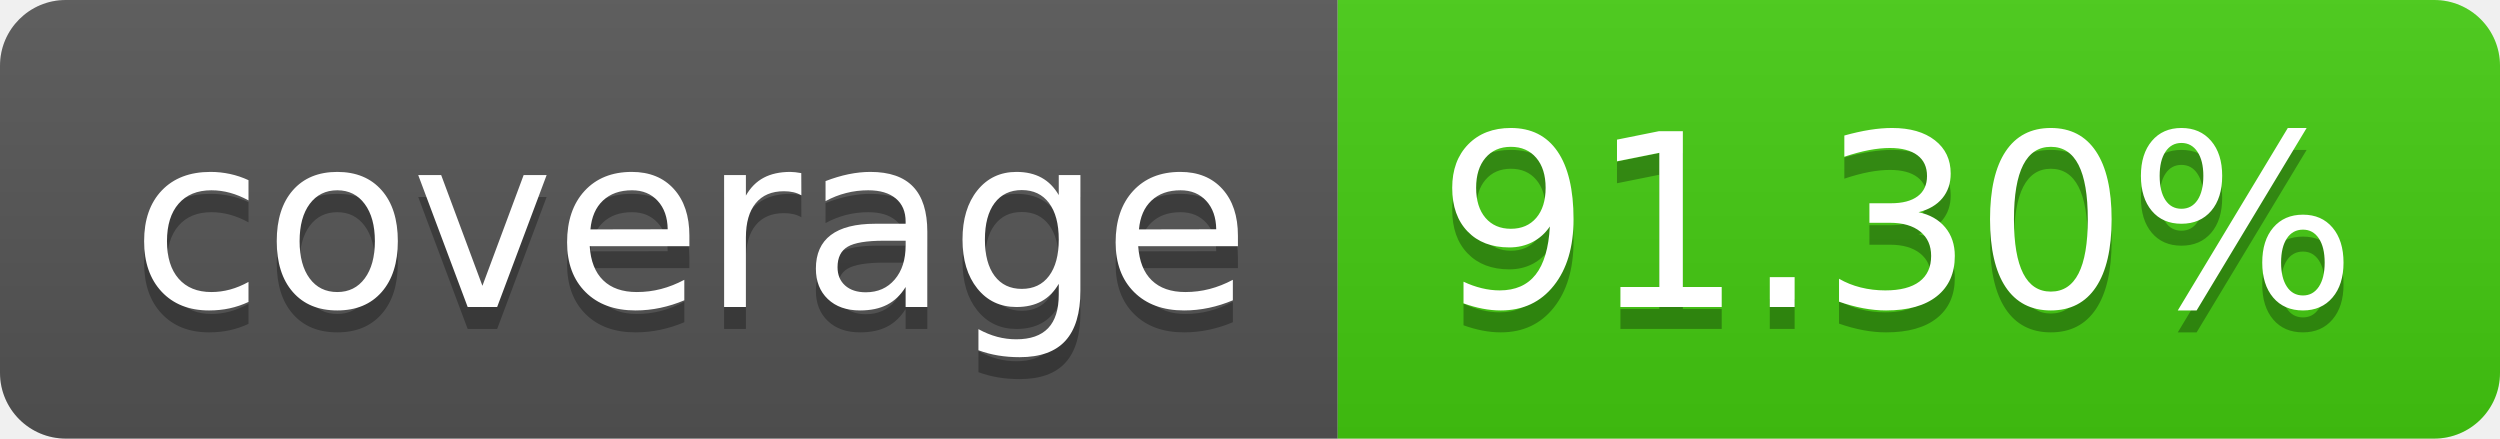
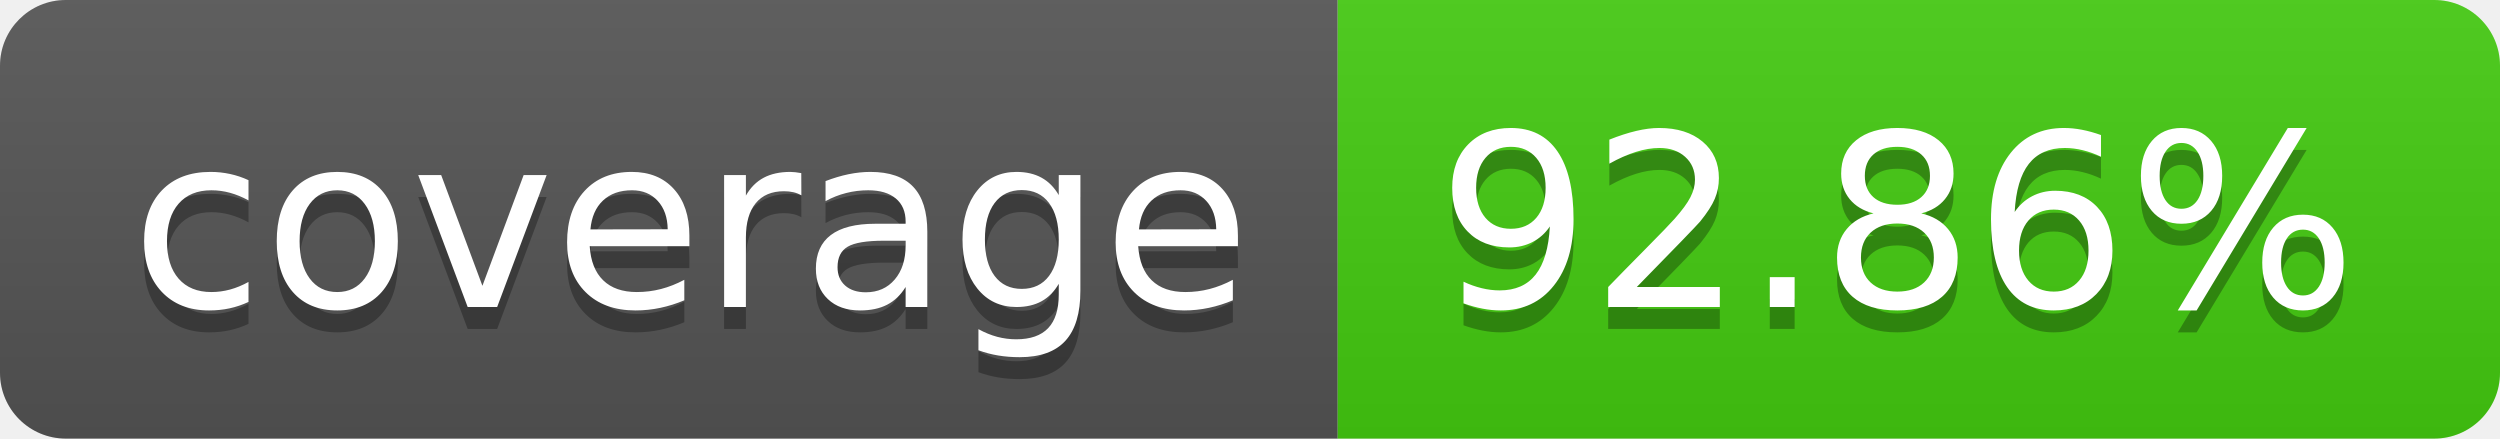
- <svg xmlns="http://www.w3.org/2000/svg" width="114" height="20" role="img" aria-label="coverage: 91.30%">
+ <svg xmlns="http://www.w3.org/2000/svg" width="114" height="20" role="img" aria-label="coverage: 92.86%">
  <linearGradient id="s" x2="0" y2="100%">
    <stop offset="0" stop-color="#bbb" stop-opacity=".1" />
    <stop offset="1" stop-opacity=".1" />
  </linearGradient>
  <clipPath id="r">
    <rect width="114" height="20" rx="3" fill="#fff" />
  </clipPath>
  <g clip-path="url(#r)">
    <rect width="61" height="20" fill="#555" />
    <rect x="61" width="53" height="20" fill="#4c1" />
    <rect width="114" height="20" fill="url(#s)" />
  </g>
  <g fill="#fff" text-anchor="middle" font-family="Verdana,Geneva,DejaVu Sans,sans-serif" text-rendering="geometricPrecision" font-size="110">
    <text aria-hidden="true" x="315" y="150" fill="#010101" fill-opacity=".3" transform="scale(.1)" textLength="510">coverage</text>
    <text x="315" y="140" transform="scale(.1)" fill="#fff" textLength="510">coverage</text>
-     <text aria-hidden="true" x="865" y="150" fill="#010101" fill-opacity=".3" transform="scale(.1)" textLength="430">91.30%</text>
-     <text x="865" y="140" transform="scale(.1)" fill="#fff" textLength="430">91.30%</text>
+     <text aria-hidden="true" x="865" y="150" fill="#010101" fill-opacity=".3" transform="scale(.1)" textLength="430">92.86%</text>
+     <text x="865" y="140" transform="scale(.1)" fill="#fff" textLength="430">92.86%</text>
  </g>
</svg>
